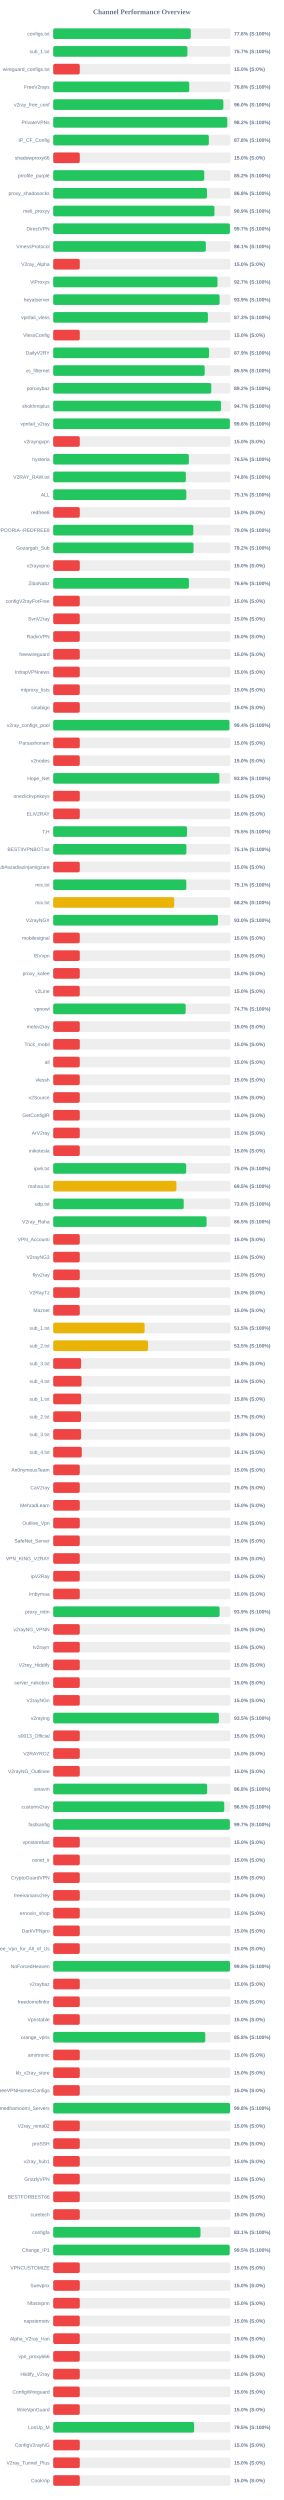
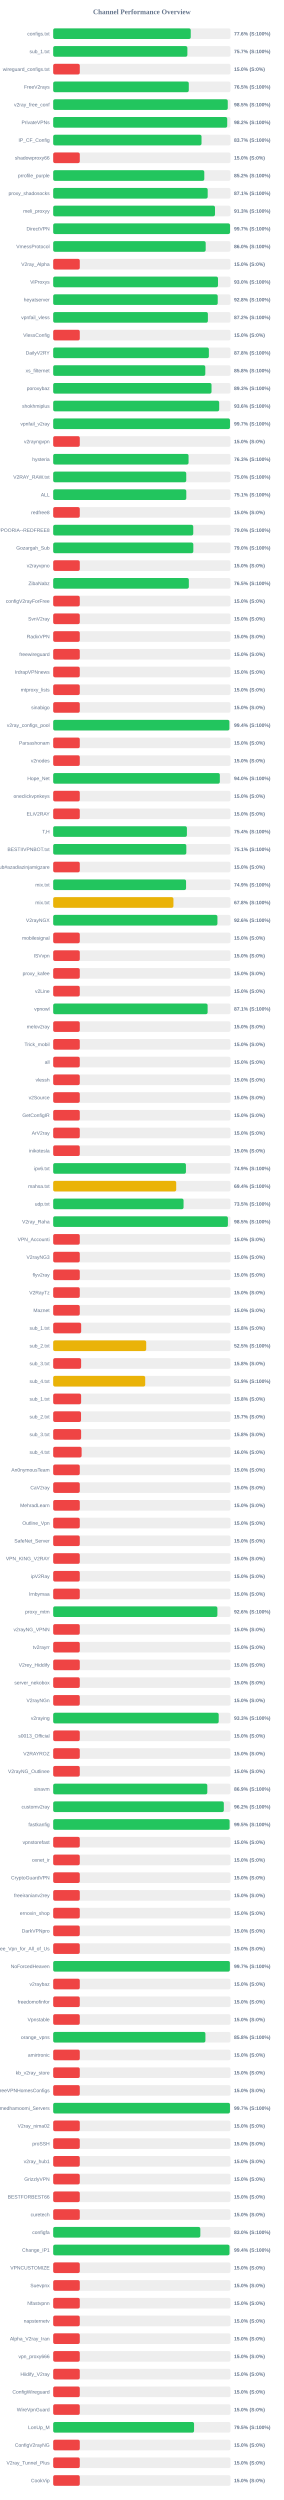
<svg xmlns="http://www.w3.org/2000/svg" width="800" height="7050" version="1.1">
  <style>
        .row { font: 14px Arial; fill: #64748b; }
        .score { font: bold 14px Arial; fill: #64748b; }
    </style>
  <text x="400" y="40" text-anchor="middle" font-size="20px" font-weight="bold" fill="#64748b">Channel Performance Overview</text>
  <rect x="150" y="80" width="500" height="30" fill="#eee" rx="5" />
-   <rect x="150" y="80" width="388.05" height="30" fill="#22c55e" rx="5" />
+   <rect x="150" y="80" width="387.9" height="30" fill="#22c55e" rx="5" />
  <text x="140" y="100" text-anchor="end" class="row">configs.txt</text>
  <text x="660" y="100" text-anchor="start" class="score">77.6% (S:100%)</text>
  <rect x="150" y="130" width="500" height="30" fill="#eee" rx="5" />
-   <rect x="150" y="130" width="378.5" height="30" fill="#22c55e" rx="5" />
+   <rect x="150" y="130" width="378.4" height="30" fill="#22c55e" rx="5" />
  <text x="140" y="150" text-anchor="end" class="row">sub_1.txt</text>
  <text x="660" y="150" text-anchor="start" class="score">75.7% (S:100%)</text>
  <rect x="150" y="180" width="500" height="30" fill="#eee" rx="5" />
  <rect x="150" y="180" width="75.0" height="30" fill="#ef4444" rx="5" />
  <text x="140" y="200" text-anchor="end" class="row">wireguard_configs.txt</text>
  <text x="660" y="200" text-anchor="start" class="score">15.0% (S:0%)</text>
  <rect x="150" y="230" width="500" height="30" fill="#eee" rx="5" />
-   <rect x="150" y="230" width="383.75" height="30" fill="#22c55e" rx="5" />
+   <rect x="150" y="230" width="382.4" height="30" fill="#22c55e" rx="5" />
  <text x="140" y="250" text-anchor="end" class="row">FreeV2rays</text>
-   <text x="660" y="250" text-anchor="start" class="score">76.8% (S:100%)</text>
+   <text x="660" y="250" text-anchor="start" class="score">76.5% (S:100%)</text>
  <rect x="150" y="280" width="500" height="30" fill="#eee" rx="5" />
-   <rect x="150" y="280" width="479.9" height="30" fill="#22c55e" rx="5" />
+   <rect x="150" y="280" width="492.3" height="30" fill="#22c55e" rx="5" />
  <text x="140" y="300" text-anchor="end" class="row">v2ray_free_conf</text>
-   <text x="660" y="300" text-anchor="start" class="score">96.0% (S:100%)</text>
+   <text x="660" y="300" text-anchor="start" class="score">98.5% (S:100%)</text>
  <rect x="150" y="330" width="500" height="30" fill="#eee" rx="5" />
-   <rect x="150" y="330" width="491.0" height="30" fill="#22c55e" rx="5" />
+   <rect x="150" y="330" width="490.75" height="30" fill="#22c55e" rx="5" />
  <text x="140" y="350" text-anchor="end" class="row">PrivateVPNs</text>
  <text x="660" y="350" text-anchor="start" class="score">98.2% (S:100%)</text>
  <rect x="150" y="380" width="500" height="30" fill="#eee" rx="5" />
-   <rect x="150" y="380" width="438.95" height="30" fill="#22c55e" rx="5" />
+   <rect x="150" y="380" width="418.3" height="30" fill="#22c55e" rx="5" />
  <text x="140" y="400" text-anchor="end" class="row">IP_CF_Config</text>
-   <text x="660" y="400" text-anchor="start" class="score">87.8% (S:100%)</text>
+   <text x="660" y="400" text-anchor="start" class="score">83.7% (S:100%)</text>
  <rect x="150" y="430" width="500" height="30" fill="#eee" rx="5" />
  <rect x="150" y="430" width="75.0" height="30" fill="#ef4444" rx="5" />
  <text x="140" y="450" text-anchor="end" class="row">shadowproxy66</text>
  <text x="660" y="450" text-anchor="start" class="score">15.0% (S:0%)</text>
  <rect x="150" y="480" width="500" height="30" fill="#eee" rx="5" />
-   <rect x="150" y="480" width="426.0" height="30" fill="#22c55e" rx="5" />
+   <rect x="150" y="480" width="426.1" height="30" fill="#22c55e" rx="5" />
  <text x="140" y="500" text-anchor="end" class="row">prrofile_purple</text>
  <text x="660" y="500" text-anchor="start" class="score">85.2% (S:100%)</text>
  <rect x="150" y="530" width="500" height="30" fill="#eee" rx="5" />
-   <rect x="150" y="530" width="433.75" height="30" fill="#22c55e" rx="5" />
+   <rect x="150" y="530" width="435.7" height="30" fill="#22c55e" rx="5" />
  <text x="140" y="550" text-anchor="end" class="row">proxy_shadosocks</text>
-   <text x="660" y="550" text-anchor="start" class="score">86.8% (S:100%)</text>
+   <text x="660" y="550" text-anchor="start" class="score">87.1% (S:100%)</text>
  <rect x="150" y="580" width="500" height="30" fill="#eee" rx="5" />
-   <rect x="150" y="580" width="454.7" height="30" fill="#22c55e" rx="5" />
+   <rect x="150" y="580" width="456.3" height="30" fill="#22c55e" rx="5" />
  <text x="140" y="600" text-anchor="end" class="row">meli_proxyy</text>
-   <text x="660" y="600" text-anchor="start" class="score">90.9% (S:100%)</text>
+   <text x="660" y="600" text-anchor="start" class="score">91.3% (S:100%)</text>
  <rect x="150" y="630" width="500" height="30" fill="#eee" rx="5" />
-   <rect x="150" y="630" width="498.35" height="30" fill="#22c55e" rx="5" />
+   <rect x="150" y="630" width="498.7" height="30" fill="#22c55e" rx="5" />
  <text x="140" y="650" text-anchor="end" class="row">DirectVPN</text>
  <text x="660" y="650" text-anchor="start" class="score">99.7% (S:100%)</text>
  <rect x="150" y="680" width="500" height="30" fill="#eee" rx="5" />
-   <rect x="150" y="680" width="430.5" height="30" fill="#22c55e" rx="5" />
+   <rect x="150" y="680" width="430.05" height="30" fill="#22c55e" rx="5" />
  <text x="140" y="700" text-anchor="end" class="row">VmessProtocol</text>
-   <text x="660" y="700" text-anchor="start" class="score">86.1% (S:100%)</text>
+   <text x="660" y="700" text-anchor="start" class="score">86.0% (S:100%)</text>
  <rect x="150" y="730" width="500" height="30" fill="#eee" rx="5" />
  <rect x="150" y="730" width="75.0" height="30" fill="#ef4444" rx="5" />
  <text x="140" y="750" text-anchor="end" class="row">V2ray_Alpha</text>
  <text x="660" y="750" text-anchor="start" class="score">15.0% (S:0%)</text>
  <rect x="150" y="780" width="500" height="30" fill="#eee" rx="5" />
-   <rect x="150" y="780" width="463.4" height="30" fill="#22c55e" rx="5" />
+   <rect x="150" y="780" width="464.75" height="30" fill="#22c55e" rx="5" />
  <text x="140" y="800" text-anchor="end" class="row">ViProxys</text>
-   <text x="660" y="800" text-anchor="start" class="score">92.7% (S:100%)</text>
+   <text x="660" y="800" text-anchor="start" class="score">93.0% (S:100%)</text>
  <rect x="150" y="830" width="500" height="30" fill="#eee" rx="5" />
-   <rect x="150" y="830" width="469.3" height="30" fill="#22c55e" rx="5" />
+   <rect x="150" y="830" width="464.0" height="30" fill="#22c55e" rx="5" />
  <text x="140" y="850" text-anchor="end" class="row">heyatserver</text>
-   <text x="660" y="850" text-anchor="start" class="score">93.9% (S:100%)</text>
+   <text x="660" y="850" text-anchor="start" class="score">92.8% (S:100%)</text>
  <rect x="150" y="880" width="500" height="30" fill="#eee" rx="5" />
-   <rect x="150" y="880" width="436.3" height="30" fill="#22c55e" rx="5" />
+   <rect x="150" y="880" width="436.25" height="30" fill="#22c55e" rx="5" />
  <text x="140" y="900" text-anchor="end" class="row">vpnfail_vless</text>
-   <text x="660" y="900" text-anchor="start" class="score">87.3% (S:100%)</text>
+   <text x="660" y="900" text-anchor="start" class="score">87.2% (S:100%)</text>
  <rect x="150" y="930" width="500" height="30" fill="#eee" rx="5" />
  <rect x="150" y="930" width="75.0" height="30" fill="#ef4444" rx="5" />
  <text x="140" y="950" text-anchor="end" class="row">VlessConfig</text>
  <text x="660" y="950" text-anchor="start" class="score">15.0% (S:0%)</text>
  <rect x="150" y="980" width="500" height="30" fill="#eee" rx="5" />
-   <rect x="150" y="980" width="439.5" height="30" fill="#22c55e" rx="5" />
+   <rect x="150" y="980" width="439.05" height="30" fill="#22c55e" rx="5" />
  <text x="140" y="1000" text-anchor="end" class="row">DailyV2RY</text>
-   <text x="660" y="1000" text-anchor="start" class="score">87.9% (S:100%)</text>
+   <text x="660" y="1000" text-anchor="start" class="score">87.8% (S:100%)</text>
  <rect x="150" y="1030" width="500" height="30" fill="#eee" rx="5" />
-   <rect x="150" y="1030" width="427.3" height="30" fill="#22c55e" rx="5" />
+   <rect x="150" y="1030" width="428.95" height="30" fill="#22c55e" rx="5" />
  <text x="140" y="1050" text-anchor="end" class="row">xs_filternet</text>
-   <text x="660" y="1050" text-anchor="start" class="score">85.5% (S:100%)</text>
+   <text x="660" y="1050" text-anchor="start" class="score">85.8% (S:100%)</text>
  <rect x="150" y="1080" width="500" height="30" fill="#eee" rx="5" />
-   <rect x="150" y="1080" width="445.8" height="30" fill="#22c55e" rx="5" />
+   <rect x="150" y="1080" width="446.5" height="30" fill="#22c55e" rx="5" />
  <text x="140" y="1100" text-anchor="end" class="row">poroxybaz</text>
-   <text x="660" y="1100" text-anchor="start" class="score">89.2% (S:100%)</text>
+   <text x="660" y="1100" text-anchor="start" class="score">89.3% (S:100%)</text>
  <rect x="150" y="1130" width="500" height="30" fill="#eee" rx="5" />
-   <rect x="150" y="1130" width="473.25" height="30" fill="#22c55e" rx="5" />
+   <rect x="150" y="1130" width="468.1" height="30" fill="#22c55e" rx="5" />
  <text x="140" y="1150" text-anchor="end" class="row">shokhmiplus</text>
-   <text x="660" y="1150" text-anchor="start" class="score">94.7% (S:100%)</text>
+   <text x="660" y="1150" text-anchor="start" class="score">93.6% (S:100%)</text>
  <rect x="150" y="1180" width="500" height="30" fill="#eee" rx="5" />
-   <rect x="150" y="1180" width="498.15" height="30" fill="#22c55e" rx="5" />
+   <rect x="150" y="1180" width="498.55" height="30" fill="#22c55e" rx="5" />
  <text x="140" y="1200" text-anchor="end" class="row">vpnfail_v2ray</text>
-   <text x="660" y="1200" text-anchor="start" class="score">99.6% (S:100%)</text>
+   <text x="660" y="1200" text-anchor="start" class="score">99.7% (S:100%)</text>
  <rect x="150" y="1230" width="500" height="30" fill="#eee" rx="5" />
  <rect x="150" y="1230" width="75.0" height="30" fill="#ef4444" rx="5" />
  <text x="140" y="1250" text-anchor="end" class="row">v2rayngvpn</text>
  <text x="660" y="1250" text-anchor="start" class="score">15.0% (S:0%)</text>
  <rect x="150" y="1280" width="500" height="30" fill="#eee" rx="5" />
-   <rect x="150" y="1280" width="382.6" height="30" fill="#22c55e" rx="5" />
+   <rect x="150" y="1280" width="381.75" height="30" fill="#22c55e" rx="5" />
  <text x="140" y="1300" text-anchor="end" class="row">hysteria</text>
-   <text x="660" y="1300" text-anchor="start" class="score">76.5% (S:100%)</text>
+   <text x="660" y="1300" text-anchor="start" class="score">76.3% (S:100%)</text>
  <rect x="150" y="1330" width="500" height="30" fill="#eee" rx="5" />
-   <rect x="150" y="1330" width="374.15" height="30" fill="#22c55e" rx="5" />
+   <rect x="150" y="1330" width="375.2" height="30" fill="#22c55e" rx="5" />
  <text x="140" y="1350" text-anchor="end" class="row">V2RAY_RAW.txt</text>
-   <text x="660" y="1350" text-anchor="start" class="score">74.8% (S:100%)</text>
+   <text x="660" y="1350" text-anchor="start" class="score">75.0% (S:100%)</text>
  <rect x="150" y="1380" width="500" height="30" fill="#eee" rx="5" />
-   <rect x="150" y="1380" width="375.4" height="30" fill="#22c55e" rx="5" />
+   <rect x="150" y="1380" width="375.35" height="30" fill="#22c55e" rx="5" />
  <text x="140" y="1400" text-anchor="end" class="row">ALL</text>
  <text x="660" y="1400" text-anchor="start" class="score">75.1% (S:100%)</text>
  <rect x="150" y="1430" width="500" height="30" fill="#eee" rx="5" />
  <rect x="150" y="1430" width="75.0" height="30" fill="#ef4444" rx="5" />
  <text x="140" y="1450" text-anchor="end" class="row">redfree8</text>
  <text x="660" y="1450" text-anchor="start" class="score">15.0% (S:0%)</text>
  <rect x="150" y="1480" width="500" height="30" fill="#eee" rx="5" />
-   <rect x="150" y="1480" width="395.2" height="30" fill="#22c55e" rx="5" />
+   <rect x="150" y="1480" width="394.95" height="30" fill="#22c55e" rx="5" />
  <text x="140" y="1500" text-anchor="end" class="row">POORIA--REDFREE8.txt#POORIA--REDFREE8</text>
  <text x="660" y="1500" text-anchor="start" class="score">79.0% (S:100%)</text>
  <rect x="150" y="1530" width="500" height="30" fill="#eee" rx="5" />
-   <rect x="150" y="1530" width="395.8" height="30" fill="#22c55e" rx="5" />
+   <rect x="150" y="1530" width="395.15" height="30" fill="#22c55e" rx="5" />
  <text x="140" y="1550" text-anchor="end" class="row">Gozargah_Sub</text>
-   <text x="660" y="1550" text-anchor="start" class="score">79.2% (S:100%)</text>
+   <text x="660" y="1550" text-anchor="start" class="score">79.0% (S:100%)</text>
  <rect x="150" y="1580" width="500" height="30" fill="#eee" rx="5" />
  <rect x="150" y="1580" width="75.0" height="30" fill="#ef4444" rx="5" />
  <text x="140" y="1600" text-anchor="end" class="row">v2rayvpno</text>
  <text x="660" y="1600" text-anchor="start" class="score">15.0% (S:0%)</text>
  <rect x="150" y="1630" width="500" height="30" fill="#eee" rx="5" />
-   <rect x="150" y="1630" width="382.85" height="30" fill="#22c55e" rx="5" />
+   <rect x="150" y="1630" width="382.55" height="30" fill="#22c55e" rx="5" />
  <text x="140" y="1650" text-anchor="end" class="row">ZibaNabz</text>
-   <text x="660" y="1650" text-anchor="start" class="score">76.6% (S:100%)</text>
+   <text x="660" y="1650" text-anchor="start" class="score">76.5% (S:100%)</text>
  <rect x="150" y="1680" width="500" height="30" fill="#eee" rx="5" />
  <rect x="150" y="1680" width="75.0" height="30" fill="#ef4444" rx="5" />
  <text x="140" y="1700" text-anchor="end" class="row">configV2rayForFree</text>
  <text x="660" y="1700" text-anchor="start" class="score">15.0% (S:0%)</text>
  <rect x="150" y="1730" width="500" height="30" fill="#eee" rx="5" />
  <rect x="150" y="1730" width="75.0" height="30" fill="#ef4444" rx="5" />
  <text x="140" y="1750" text-anchor="end" class="row">SvnV2ray</text>
  <text x="660" y="1750" text-anchor="start" class="score">15.0% (S:0%)</text>
  <rect x="150" y="1780" width="500" height="30" fill="#eee" rx="5" />
  <rect x="150" y="1780" width="75.0" height="30" fill="#ef4444" rx="5" />
  <text x="140" y="1800" text-anchor="end" class="row">RadixVPN</text>
  <text x="660" y="1800" text-anchor="start" class="score">15.0% (S:0%)</text>
  <rect x="150" y="1830" width="500" height="30" fill="#eee" rx="5" />
  <rect x="150" y="1830" width="75.0" height="30" fill="#ef4444" rx="5" />
  <text x="140" y="1850" text-anchor="end" class="row">freewireguard</text>
  <text x="660" y="1850" text-anchor="start" class="score">15.0% (S:0%)</text>
  <rect x="150" y="1880" width="500" height="30" fill="#eee" rx="5" />
  <rect x="150" y="1880" width="75.0" height="30" fill="#ef4444" rx="5" />
  <text x="140" y="1900" text-anchor="end" class="row">IrdrapVPNnews</text>
  <text x="660" y="1900" text-anchor="start" class="score">15.0% (S:0%)</text>
  <rect x="150" y="1930" width="500" height="30" fill="#eee" rx="5" />
  <rect x="150" y="1930" width="75.0" height="30" fill="#ef4444" rx="5" />
  <text x="140" y="1950" text-anchor="end" class="row">mtproxy_lists</text>
  <text x="660" y="1950" text-anchor="start" class="score">15.0% (S:0%)</text>
  <rect x="150" y="1980" width="500" height="30" fill="#eee" rx="5" />
  <rect x="150" y="1980" width="75.0" height="30" fill="#ef4444" rx="5" />
  <text x="140" y="2000" text-anchor="end" class="row">sinabigo</text>
  <text x="660" y="2000" text-anchor="start" class="score">15.0% (S:0%)</text>
  <rect x="150" y="2030" width="500" height="30" fill="#eee" rx="5" />
-   <rect x="150" y="2030" width="497.0" height="30" fill="#22c55e" rx="5" />
+   <rect x="150" y="2030" width="496.85" height="30" fill="#22c55e" rx="5" />
  <text x="140" y="2050" text-anchor="end" class="row">v2ray_configs_pool</text>
  <text x="660" y="2050" text-anchor="start" class="score">99.4% (S:100%)</text>
  <rect x="150" y="2080" width="500" height="30" fill="#eee" rx="5" />
  <rect x="150" y="2080" width="75.0" height="30" fill="#ef4444" rx="5" />
  <text x="140" y="2100" text-anchor="end" class="row">Parsashonam</text>
  <text x="660" y="2100" text-anchor="start" class="score">15.0% (S:0%)</text>
  <rect x="150" y="2130" width="500" height="30" fill="#eee" rx="5" />
  <rect x="150" y="2130" width="75.0" height="30" fill="#ef4444" rx="5" />
  <text x="140" y="2150" text-anchor="end" class="row">v2nodes</text>
  <text x="660" y="2150" text-anchor="start" class="score">15.0% (S:0%)</text>
  <rect x="150" y="2180" width="500" height="30" fill="#eee" rx="5" />
-   <rect x="150" y="2180" width="468.75" height="30" fill="#22c55e" rx="5" />
+   <rect x="150" y="2180" width="469.95" height="30" fill="#22c55e" rx="5" />
  <text x="140" y="2200" text-anchor="end" class="row">Hope_Net</text>
-   <text x="660" y="2200" text-anchor="start" class="score">93.8% (S:100%)</text>
+   <text x="660" y="2200" text-anchor="start" class="score">94.0% (S:100%)</text>
  <rect x="150" y="2230" width="500" height="30" fill="#eee" rx="5" />
  <rect x="150" y="2230" width="75.0" height="30" fill="#ef4444" rx="5" />
  <text x="140" y="2250" text-anchor="end" class="row">oneclickvpnkeys</text>
  <text x="660" y="2250" text-anchor="start" class="score">15.0% (S:0%)</text>
  <rect x="150" y="2280" width="500" height="30" fill="#eee" rx="5" />
  <rect x="150" y="2280" width="75.0" height="30" fill="#ef4444" rx="5" />
  <text x="140" y="2300" text-anchor="end" class="row">ELiV2RAY</text>
  <text x="660" y="2300" text-anchor="start" class="score">15.0% (S:0%)</text>
  <rect x="150" y="2330" width="500" height="30" fill="#eee" rx="5" />
-   <rect x="150" y="2330" width="377.45" height="30" fill="#22c55e" rx="5" />
+   <rect x="150" y="2330" width="377.1" height="30" fill="#22c55e" rx="5" />
  <text x="140" y="2350" text-anchor="end" class="row">T,H</text>
-   <text x="660" y="2350" text-anchor="start" class="score">75.5% (S:100%)</text>
+   <text x="660" y="2350" text-anchor="start" class="score">75.4% (S:100%)</text>
  <rect x="150" y="2380" width="500" height="30" fill="#eee" rx="5" />
-   <rect x="150" y="2380" width="375.65" height="30" fill="#22c55e" rx="5" />
+   <rect x="150" y="2380" width="375.45" height="30" fill="#22c55e" rx="5" />
  <text x="140" y="2400" text-anchor="end" class="row">BESTIIVPNBOT.txt</text>
  <text x="660" y="2400" text-anchor="start" class="score">75.1% (S:100%)</text>
  <rect x="150" y="2430" width="500" height="30" fill="#eee" rx="5" />
  <rect x="150" y="2430" width="75.0" height="30" fill="#ef4444" rx="5" />
  <text x="140" y="2450" text-anchor="end" class="row">Sub#azadiazinjamigzare</text>
  <text x="660" y="2450" text-anchor="start" class="score">15.0% (S:0%)</text>
  <rect x="150" y="2480" width="500" height="30" fill="#eee" rx="5" />
-   <rect x="150" y="2480" width="375.4" height="30" fill="#22c55e" rx="5" />
+   <rect x="150" y="2480" width="374.7" height="30" fill="#22c55e" rx="5" />
  <text x="140" y="2500" text-anchor="end" class="row">mix.txt</text>
-   <text x="660" y="2500" text-anchor="start" class="score">75.1% (S:100%)</text>
+   <text x="660" y="2500" text-anchor="start" class="score">74.9% (S:100%)</text>
  <rect x="150" y="2530" width="500" height="30" fill="#eee" rx="5" />
-   <rect x="150" y="2530" width="341.25" height="30" fill="#eab308" rx="5" />
+   <rect x="150" y="2530" width="339.1" height="30" fill="#eab308" rx="5" />
  <text x="140" y="2550" text-anchor="end" class="row">mix.txt</text>
-   <text x="660" y="2550" text-anchor="start" class="score">68.2% (S:100%)</text>
+   <text x="660" y="2550" text-anchor="start" class="score">67.8% (S:100%)</text>
  <rect x="150" y="2580" width="500" height="30" fill="#eee" rx="5" />
-   <rect x="150" y="2580" width="464.75" height="30" fill="#22c55e" rx="5" />
+   <rect x="150" y="2580" width="463.15" height="30" fill="#22c55e" rx="5" />
  <text x="140" y="2600" text-anchor="end" class="row">V2rayNGX</text>
-   <text x="660" y="2600" text-anchor="start" class="score">93.0% (S:100%)</text>
+   <text x="660" y="2600" text-anchor="start" class="score">92.6% (S:100%)</text>
  <rect x="150" y="2630" width="500" height="30" fill="#eee" rx="5" />
  <rect x="150" y="2630" width="75.0" height="30" fill="#ef4444" rx="5" />
  <text x="140" y="2650" text-anchor="end" class="row">mobilesignal</text>
  <text x="660" y="2650" text-anchor="start" class="score">15.0% (S:0%)</text>
  <rect x="150" y="2680" width="500" height="30" fill="#eee" rx="5" />
  <rect x="150" y="2680" width="75.0" height="30" fill="#ef4444" rx="5" />
  <text x="140" y="2700" text-anchor="end" class="row">ISVvpn</text>
  <text x="660" y="2700" text-anchor="start" class="score">15.0% (S:0%)</text>
  <rect x="150" y="2730" width="500" height="30" fill="#eee" rx="5" />
  <rect x="150" y="2730" width="75.0" height="30" fill="#ef4444" rx="5" />
  <text x="140" y="2750" text-anchor="end" class="row">proxy_kafee</text>
  <text x="660" y="2750" text-anchor="start" class="score">15.0% (S:0%)</text>
  <rect x="150" y="2780" width="500" height="30" fill="#eee" rx="5" />
  <rect x="150" y="2780" width="75.0" height="30" fill="#ef4444" rx="5" />
  <text x="140" y="2800" text-anchor="end" class="row">v2Line</text>
  <text x="660" y="2800" text-anchor="start" class="score">15.0% (S:0%)</text>
  <rect x="150" y="2830" width="500" height="30" fill="#eee" rx="5" />
-   <rect x="150" y="2830" width="373.6" height="30" fill="#22c55e" rx="5" />
+   <rect x="150" y="2830" width="435.5" height="30" fill="#22c55e" rx="5" />
  <text x="140" y="2850" text-anchor="end" class="row">vpnowl</text>
-   <text x="660" y="2850" text-anchor="start" class="score">74.7% (S:100%)</text>
+   <text x="660" y="2850" text-anchor="start" class="score">87.1% (S:100%)</text>
  <rect x="150" y="2880" width="500" height="30" fill="#eee" rx="5" />
  <rect x="150" y="2880" width="75.0" height="30" fill="#ef4444" rx="5" />
  <text x="140" y="2900" text-anchor="end" class="row">melov2ray</text>
  <text x="660" y="2900" text-anchor="start" class="score">15.0% (S:0%)</text>
  <rect x="150" y="2930" width="500" height="30" fill="#eee" rx="5" />
  <rect x="150" y="2930" width="75.0" height="30" fill="#ef4444" rx="5" />
  <text x="140" y="2950" text-anchor="end" class="row">Trick_mobil</text>
  <text x="660" y="2950" text-anchor="start" class="score">15.0% (S:0%)</text>
  <rect x="150" y="2980" width="500" height="30" fill="#eee" rx="5" />
  <rect x="150" y="2980" width="75.0" height="30" fill="#ef4444" rx="5" />
  <text x="140" y="3000" text-anchor="end" class="row">all</text>
  <text x="660" y="3000" text-anchor="start" class="score">15.0% (S:0%)</text>
  <rect x="150" y="3030" width="500" height="30" fill="#eee" rx="5" />
  <rect x="150" y="3030" width="75.0" height="30" fill="#ef4444" rx="5" />
  <text x="140" y="3050" text-anchor="end" class="row">vlessh</text>
  <text x="660" y="3050" text-anchor="start" class="score">15.0% (S:0%)</text>
  <rect x="150" y="3080" width="500" height="30" fill="#eee" rx="5" />
  <rect x="150" y="3080" width="75.0" height="30" fill="#ef4444" rx="5" />
  <text x="140" y="3100" text-anchor="end" class="row">v2Source</text>
  <text x="660" y="3100" text-anchor="start" class="score">15.0% (S:0%)</text>
  <rect x="150" y="3130" width="500" height="30" fill="#eee" rx="5" />
  <rect x="150" y="3130" width="75.0" height="30" fill="#ef4444" rx="5" />
  <text x="140" y="3150" text-anchor="end" class="row">GetConfigIR</text>
  <text x="660" y="3150" text-anchor="start" class="score">15.0% (S:0%)</text>
  <rect x="150" y="3180" width="500" height="30" fill="#eee" rx="5" />
  <rect x="150" y="3180" width="75.0" height="30" fill="#ef4444" rx="5" />
  <text x="140" y="3200" text-anchor="end" class="row">ArV2ray</text>
  <text x="660" y="3200" text-anchor="start" class="score">15.0% (S:0%)</text>
  <rect x="150" y="3230" width="500" height="30" fill="#eee" rx="5" />
  <rect x="150" y="3230" width="75.0" height="30" fill="#ef4444" rx="5" />
  <text x="140" y="3250" text-anchor="end" class="row">inikotesla</text>
  <text x="660" y="3250" text-anchor="start" class="score">15.0% (S:0%)</text>
  <rect x="150" y="3280" width="500" height="30" fill="#eee" rx="5" />
-   <rect x="150" y="3280" width="375.05" height="30" fill="#22c55e" rx="5" />
+   <rect x="150" y="3280" width="374.35" height="30" fill="#22c55e" rx="5" />
  <text x="140" y="3300" text-anchor="end" class="row">ipv6.txt</text>
-   <text x="660" y="3300" text-anchor="start" class="score">75.0% (S:100%)</text>
+   <text x="660" y="3300" text-anchor="start" class="score">74.9% (S:100%)</text>
  <rect x="150" y="3330" width="500" height="30" fill="#eee" rx="5" />
-   <rect x="150" y="3330" width="347.45" height="30" fill="#eab308" rx="5" />
+   <rect x="150" y="3330" width="346.9" height="30" fill="#eab308" rx="5" />
  <text x="140" y="3350" text-anchor="end" class="row">mahsa.txt</text>
-   <text x="660" y="3350" text-anchor="start" class="score">69.5% (S:100%)</text>
+   <text x="660" y="3350" text-anchor="start" class="score">69.4% (S:100%)</text>
  <rect x="150" y="3380" width="500" height="30" fill="#eee" rx="5" />
-   <rect x="150" y="3380" width="368.05" height="30" fill="#22c55e" rx="5" />
+   <rect x="150" y="3380" width="367.65" height="30" fill="#22c55e" rx="5" />
  <text x="140" y="3400" text-anchor="end" class="row">udp.txt</text>
-   <text x="660" y="3400" text-anchor="start" class="score">73.6% (S:100%)</text>
+   <text x="660" y="3400" text-anchor="start" class="score">73.5% (S:100%)</text>
  <rect x="150" y="3430" width="500" height="30" fill="#eee" rx="5" />
-   <rect x="150" y="3430" width="432.55" height="30" fill="#22c55e" rx="5" />
+   <rect x="150" y="3430" width="492.7" height="30" fill="#22c55e" rx="5" />
  <text x="140" y="3450" text-anchor="end" class="row">V2ray_Raha</text>
-   <text x="660" y="3450" text-anchor="start" class="score">86.5% (S:100%)</text>
+   <text x="660" y="3450" text-anchor="start" class="score">98.5% (S:100%)</text>
  <rect x="150" y="3480" width="500" height="30" fill="#eee" rx="5" />
  <rect x="150" y="3480" width="75.0" height="30" fill="#ef4444" rx="5" />
  <text x="140" y="3500" text-anchor="end" class="row">VPN_Accounti</text>
  <text x="660" y="3500" text-anchor="start" class="score">15.0% (S:0%)</text>
  <rect x="150" y="3530" width="500" height="30" fill="#eee" rx="5" />
  <rect x="150" y="3530" width="75.0" height="30" fill="#ef4444" rx="5" />
  <text x="140" y="3550" text-anchor="end" class="row">V2rayNG3</text>
  <text x="660" y="3550" text-anchor="start" class="score">15.0% (S:0%)</text>
  <rect x="150" y="3580" width="500" height="30" fill="#eee" rx="5" />
  <rect x="150" y="3580" width="75.0" height="30" fill="#ef4444" rx="5" />
  <text x="140" y="3600" text-anchor="end" class="row">flyv2ray</text>
  <text x="660" y="3600" text-anchor="start" class="score">15.0% (S:0%)</text>
  <rect x="150" y="3630" width="500" height="30" fill="#eee" rx="5" />
  <rect x="150" y="3630" width="75.0" height="30" fill="#ef4444" rx="5" />
  <text x="140" y="3650" text-anchor="end" class="row">V2RayTz</text>
  <text x="660" y="3650" text-anchor="start" class="score">15.0% (S:0%)</text>
  <rect x="150" y="3680" width="500" height="30" fill="#eee" rx="5" />
  <rect x="150" y="3680" width="75.0" height="30" fill="#ef4444" rx="5" />
  <text x="140" y="3700" text-anchor="end" class="row">Maznet</text>
  <text x="660" y="3700" text-anchor="start" class="score">15.0% (S:0%)</text>
  <rect x="150" y="3730" width="500" height="30" fill="#eee" rx="5" />
-   <rect x="150" y="3730" width="257.75" height="30" fill="#eab308" rx="5" />
+   <rect x="150" y="3730" width="78.9" height="30" fill="#ef4444" rx="5" />
  <text x="140" y="3750" text-anchor="end" class="row">sub_1.txt</text>
-   <text x="660" y="3750" text-anchor="start" class="score">51.5% (S:100%)</text>
+   <text x="660" y="3750" text-anchor="start" class="score">15.8% (S:0%)</text>
  <rect x="150" y="3780" width="500" height="30" fill="#eee" rx="5" />
-   <rect x="150" y="3780" width="267.55" height="30" fill="#eab308" rx="5" />
+   <rect x="150" y="3780" width="262.3" height="30" fill="#eab308" rx="5" />
  <text x="140" y="3800" text-anchor="end" class="row">sub_2.txt</text>
-   <text x="660" y="3800" text-anchor="start" class="score">53.5% (S:100%)</text>
+   <text x="660" y="3800" text-anchor="start" class="score">52.5% (S:100%)</text>
  <rect x="150" y="3830" width="500" height="30" fill="#eee" rx="5" />
  <rect x="150" y="3830" width="78.75" height="30" fill="#ef4444" rx="5" />
  <text x="140" y="3850" text-anchor="end" class="row">sub_3.txt</text>
  <text x="660" y="3850" text-anchor="start" class="score">15.8% (S:0%)</text>
  <rect x="150" y="3880" width="500" height="30" fill="#eee" rx="5" />
-   <rect x="150" y="3880" width="80.0" height="30" fill="#ef4444" rx="5" />
+   <rect x="150" y="3880" width="259.5" height="30" fill="#eab308" rx="5" />
  <text x="140" y="3900" text-anchor="end" class="row">sub_4.txt</text>
-   <text x="660" y="3900" text-anchor="start" class="score">16.0% (S:0%)</text>
+   <text x="660" y="3900" text-anchor="start" class="score">51.9% (S:100%)</text>
  <rect x="150" y="3930" width="500" height="30" fill="#eee" rx="5" />
-   <rect x="150" y="3930" width="78.9" height="30" fill="#ef4444" rx="5" />
+   <rect x="150" y="3930" width="78.75" height="30" fill="#ef4444" rx="5" />
  <text x="140" y="3950" text-anchor="end" class="row">sub_1.txt</text>
  <text x="660" y="3950" text-anchor="start" class="score">15.8% (S:0%)</text>
  <rect x="150" y="3980" width="500" height="30" fill="#eee" rx="5" />
  <rect x="150" y="3980" width="78.5" height="30" fill="#ef4444" rx="5" />
  <text x="140" y="4000" text-anchor="end" class="row">sub_2.txt</text>
  <text x="660" y="4000" text-anchor="start" class="score">15.7% (S:0%)</text>
  <rect x="150" y="4030" width="500" height="30" fill="#eee" rx="5" />
  <rect x="150" y="4030" width="78.75" height="30" fill="#ef4444" rx="5" />
  <text x="140" y="4050" text-anchor="end" class="row">sub_3.txt</text>
  <text x="660" y="4050" text-anchor="start" class="score">15.8% (S:0%)</text>
  <rect x="150" y="4080" width="500" height="30" fill="#eee" rx="5" />
-   <rect x="150" y="4080" width="80.65" height="30" fill="#ef4444" rx="5" />
+   <rect x="150" y="4080" width="80.2" height="30" fill="#ef4444" rx="5" />
  <text x="140" y="4100" text-anchor="end" class="row">sub_4.txt</text>
-   <text x="660" y="4100" text-anchor="start" class="score">16.1% (S:0%)</text>
+   <text x="660" y="4100" text-anchor="start" class="score">16.0% (S:0%)</text>
  <rect x="150" y="4130" width="500" height="30" fill="#eee" rx="5" />
  <rect x="150" y="4130" width="75.0" height="30" fill="#ef4444" rx="5" />
  <text x="140" y="4150" text-anchor="end" class="row">An0nymousTeam</text>
  <text x="660" y="4150" text-anchor="start" class="score">15.0% (S:0%)</text>
  <rect x="150" y="4180" width="500" height="30" fill="#eee" rx="5" />
  <rect x="150" y="4180" width="75.0" height="30" fill="#ef4444" rx="5" />
  <text x="140" y="4200" text-anchor="end" class="row">CaV2ray</text>
  <text x="660" y="4200" text-anchor="start" class="score">15.0% (S:0%)</text>
  <rect x="150" y="4230" width="500" height="30" fill="#eee" rx="5" />
  <rect x="150" y="4230" width="75.0" height="30" fill="#ef4444" rx="5" />
  <text x="140" y="4250" text-anchor="end" class="row">MehradLearn</text>
  <text x="660" y="4250" text-anchor="start" class="score">15.0% (S:0%)</text>
  <rect x="150" y="4280" width="500" height="30" fill="#eee" rx="5" />
  <rect x="150" y="4280" width="75.0" height="30" fill="#ef4444" rx="5" />
  <text x="140" y="4300" text-anchor="end" class="row">Outline_Vpn</text>
  <text x="660" y="4300" text-anchor="start" class="score">15.0% (S:0%)</text>
  <rect x="150" y="4330" width="500" height="30" fill="#eee" rx="5" />
  <rect x="150" y="4330" width="75.0" height="30" fill="#ef4444" rx="5" />
  <text x="140" y="4350" text-anchor="end" class="row">SafeNet_Server</text>
  <text x="660" y="4350" text-anchor="start" class="score">15.0% (S:0%)</text>
  <rect x="150" y="4380" width="500" height="30" fill="#eee" rx="5" />
  <rect x="150" y="4380" width="75.0" height="30" fill="#ef4444" rx="5" />
  <text x="140" y="4400" text-anchor="end" class="row">VPN_KING_V2RAY</text>
  <text x="660" y="4400" text-anchor="start" class="score">15.0% (S:0%)</text>
  <rect x="150" y="4430" width="500" height="30" fill="#eee" rx="5" />
  <rect x="150" y="4430" width="75.0" height="30" fill="#ef4444" rx="5" />
  <text x="140" y="4450" text-anchor="end" class="row">ipV2Ray</text>
  <text x="660" y="4450" text-anchor="start" class="score">15.0% (S:0%)</text>
  <rect x="150" y="4480" width="500" height="30" fill="#eee" rx="5" />
  <rect x="150" y="4480" width="75.0" height="30" fill="#ef4444" rx="5" />
  <text x="140" y="4500" text-anchor="end" class="row">lrnbymaa</text>
  <text x="660" y="4500" text-anchor="start" class="score">15.0% (S:0%)</text>
  <rect x="150" y="4530" width="500" height="30" fill="#eee" rx="5" />
-   <rect x="150" y="4530" width="469.35" height="30" fill="#22c55e" rx="5" />
+   <rect x="150" y="4530" width="463.05" height="30" fill="#22c55e" rx="5" />
  <text x="140" y="4550" text-anchor="end" class="row">proxy_mtm</text>
-   <text x="660" y="4550" text-anchor="start" class="score">93.9% (S:100%)</text>
+   <text x="660" y="4550" text-anchor="start" class="score">92.6% (S:100%)</text>
  <rect x="150" y="4580" width="500" height="30" fill="#eee" rx="5" />
  <rect x="150" y="4580" width="75.0" height="30" fill="#ef4444" rx="5" />
  <text x="140" y="4600" text-anchor="end" class="row">v2rayNG_VPNN</text>
  <text x="660" y="4600" text-anchor="start" class="score">15.0% (S:0%)</text>
  <rect x="150" y="4630" width="500" height="30" fill="#eee" rx="5" />
  <rect x="150" y="4630" width="75.0" height="30" fill="#ef4444" rx="5" />
  <text x="140" y="4650" text-anchor="end" class="row">tv2rayrr</text>
  <text x="660" y="4650" text-anchor="start" class="score">15.0% (S:0%)</text>
  <rect x="150" y="4680" width="500" height="30" fill="#eee" rx="5" />
  <rect x="150" y="4680" width="75.0" height="30" fill="#ef4444" rx="5" />
  <text x="140" y="4700" text-anchor="end" class="row">V2rey_Hiddify</text>
  <text x="660" y="4700" text-anchor="start" class="score">15.0% (S:0%)</text>
  <rect x="150" y="4730" width="500" height="30" fill="#eee" rx="5" />
  <rect x="150" y="4730" width="75.0" height="30" fill="#ef4444" rx="5" />
  <text x="140" y="4750" text-anchor="end" class="row">server_nekobox</text>
  <text x="660" y="4750" text-anchor="start" class="score">15.0% (S:0%)</text>
  <rect x="150" y="4780" width="500" height="30" fill="#eee" rx="5" />
  <rect x="150" y="4780" width="75.0" height="30" fill="#ef4444" rx="5" />
  <text x="140" y="4800" text-anchor="end" class="row">V2rayNGn</text>
  <text x="660" y="4800" text-anchor="start" class="score">15.0% (S:0%)</text>
  <rect x="150" y="4830" width="500" height="30" fill="#eee" rx="5" />
-   <rect x="150" y="4830" width="467.3" height="30" fill="#22c55e" rx="5" />
+   <rect x="150" y="4830" width="466.75" height="30" fill="#22c55e" rx="5" />
  <text x="140" y="4850" text-anchor="end" class="row">v2raying</text>
-   <text x="660" y="4850" text-anchor="start" class="score">93.5% (S:100%)</text>
+   <text x="660" y="4850" text-anchor="start" class="score">93.3% (S:100%)</text>
  <rect x="150" y="4880" width="500" height="30" fill="#eee" rx="5" />
  <rect x="150" y="4880" width="75.0" height="30" fill="#ef4444" rx="5" />
  <text x="140" y="4900" text-anchor="end" class="row">s0013_Official</text>
  <text x="660" y="4900" text-anchor="start" class="score">15.0% (S:0%)</text>
  <rect x="150" y="4930" width="500" height="30" fill="#eee" rx="5" />
  <rect x="150" y="4930" width="75.0" height="30" fill="#ef4444" rx="5" />
  <text x="140" y="4950" text-anchor="end" class="row">V2RAYROZ</text>
  <text x="660" y="4950" text-anchor="start" class="score">15.0% (S:0%)</text>
  <rect x="150" y="4980" width="500" height="30" fill="#eee" rx="5" />
  <rect x="150" y="4980" width="75.0" height="30" fill="#ef4444" rx="5" />
  <text x="140" y="5000" text-anchor="end" class="row">V2rayNG_Outlinee</text>
  <text x="660" y="5000" text-anchor="start" class="score">15.0% (S:0%)</text>
  <rect x="150" y="5030" width="500" height="30" fill="#eee" rx="5" />
-   <rect x="150" y="5030" width="434.1" height="30" fill="#22c55e" rx="5" />
+   <rect x="150" y="5030" width="434.6" height="30" fill="#22c55e" rx="5" />
  <text x="140" y="5050" text-anchor="end" class="row">sinavm</text>
-   <text x="660" y="5050" text-anchor="start" class="score">86.8% (S:100%)</text>
+   <text x="660" y="5050" text-anchor="start" class="score">86.9% (S:100%)</text>
  <rect x="150" y="5080" width="500" height="30" fill="#eee" rx="5" />
-   <rect x="150" y="5080" width="482.35" height="30" fill="#22c55e" rx="5" />
+   <rect x="150" y="5080" width="481.2" height="30" fill="#22c55e" rx="5" />
  <text x="140" y="5100" text-anchor="end" class="row">customv2ray</text>
-   <text x="660" y="5100" text-anchor="start" class="score">96.5% (S:100%)</text>
+   <text x="660" y="5100" text-anchor="start" class="score">96.2% (S:100%)</text>
  <rect x="150" y="5130" width="500" height="30" fill="#eee" rx="5" />
-   <rect x="150" y="5130" width="498.25" height="30" fill="#22c55e" rx="5" />
+   <rect x="150" y="5130" width="497.45" height="30" fill="#22c55e" rx="5" />
  <text x="140" y="5150" text-anchor="end" class="row">fastkanfig</text>
-   <text x="660" y="5150" text-anchor="start" class="score">99.7% (S:100%)</text>
+   <text x="660" y="5150" text-anchor="start" class="score">99.5% (S:100%)</text>
  <rect x="150" y="5180" width="500" height="30" fill="#eee" rx="5" />
  <rect x="150" y="5180" width="75.0" height="30" fill="#ef4444" rx="5" />
  <text x="140" y="5200" text-anchor="end" class="row">vpnstorefast</text>
  <text x="660" y="5200" text-anchor="start" class="score">15.0% (S:0%)</text>
  <rect x="150" y="5230" width="500" height="30" fill="#eee" rx="5" />
  <rect x="150" y="5230" width="75.0" height="30" fill="#ef4444" rx="5" />
  <text x="140" y="5250" text-anchor="end" class="row">oxnet_ir</text>
  <text x="660" y="5250" text-anchor="start" class="score">15.0% (S:0%)</text>
  <rect x="150" y="5280" width="500" height="30" fill="#eee" rx="5" />
  <rect x="150" y="5280" width="75.0" height="30" fill="#ef4444" rx="5" />
  <text x="140" y="5300" text-anchor="end" class="row">CryptoGuardVPN</text>
  <text x="660" y="5300" text-anchor="start" class="score">15.0% (S:0%)</text>
  <rect x="150" y="5330" width="500" height="30" fill="#eee" rx="5" />
  <rect x="150" y="5330" width="75.0" height="30" fill="#ef4444" rx="5" />
  <text x="140" y="5350" text-anchor="end" class="row">freeiranianv2rey</text>
  <text x="660" y="5350" text-anchor="start" class="score">15.0% (S:0%)</text>
  <rect x="150" y="5380" width="500" height="30" fill="#eee" rx="5" />
  <rect x="150" y="5380" width="75.0" height="30" fill="#ef4444" rx="5" />
  <text x="140" y="5400" text-anchor="end" class="row">ernoxin_shop</text>
  <text x="660" y="5400" text-anchor="start" class="score">15.0% (S:0%)</text>
  <rect x="150" y="5430" width="500" height="30" fill="#eee" rx="5" />
  <rect x="150" y="5430" width="75.0" height="30" fill="#ef4444" rx="5" />
  <text x="140" y="5450" text-anchor="end" class="row">DarkVPNpro</text>
  <text x="660" y="5450" text-anchor="start" class="score">15.0% (S:0%)</text>
  <rect x="150" y="5480" width="500" height="30" fill="#eee" rx="5" />
  <rect x="150" y="5480" width="75.0" height="30" fill="#ef4444" rx="5" />
  <text x="140" y="5500" text-anchor="end" class="row">Free_Vpn_for_All_of_Us</text>
  <text x="660" y="5500" text-anchor="start" class="score">15.0% (S:0%)</text>
  <rect x="150" y="5530" width="500" height="30" fill="#eee" rx="5" />
-   <rect x="150" y="5530" width="498.75" height="30" fill="#22c55e" rx="5" />
+   <rect x="150" y="5530" width="498.25" height="30" fill="#22c55e" rx="5" />
  <text x="140" y="5550" text-anchor="end" class="row">NoForcedHeaven</text>
-   <text x="660" y="5550" text-anchor="start" class="score">99.8% (S:100%)</text>
+   <text x="660" y="5550" text-anchor="start" class="score">99.7% (S:100%)</text>
  <rect x="150" y="5580" width="500" height="30" fill="#eee" rx="5" />
  <rect x="150" y="5580" width="75.0" height="30" fill="#ef4444" rx="5" />
  <text x="140" y="5600" text-anchor="end" class="row">v2raybaz</text>
  <text x="660" y="5600" text-anchor="start" class="score">15.0% (S:0%)</text>
  <rect x="150" y="5630" width="500" height="30" fill="#eee" rx="5" />
  <rect x="150" y="5630" width="75.0" height="30" fill="#ef4444" rx="5" />
  <text x="140" y="5650" text-anchor="end" class="row">freedomofinfor</text>
  <text x="660" y="5650" text-anchor="start" class="score">15.0% (S:0%)</text>
  <rect x="150" y="5680" width="500" height="30" fill="#eee" rx="5" />
  <rect x="150" y="5680" width="75.0" height="30" fill="#ef4444" rx="5" />
  <text x="140" y="5700" text-anchor="end" class="row">Vpnstable</text>
  <text x="660" y="5700" text-anchor="start" class="score">15.0% (S:0%)</text>
  <rect x="150" y="5730" width="500" height="30" fill="#eee" rx="5" />
-   <rect x="150" y="5730" width="428.9" height="30" fill="#22c55e" rx="5" />
+   <rect x="150" y="5730" width="429.25" height="30" fill="#22c55e" rx="5" />
  <text x="140" y="5750" text-anchor="end" class="row">orange_vpns</text>
  <text x="660" y="5750" text-anchor="start" class="score">85.8% (S:100%)</text>
  <rect x="150" y="5780" width="500" height="30" fill="#eee" rx="5" />
  <rect x="150" y="5780" width="75.0" height="30" fill="#ef4444" rx="5" />
  <text x="140" y="5800" text-anchor="end" class="row">amirtronic</text>
  <text x="660" y="5800" text-anchor="start" class="score">15.0% (S:0%)</text>
  <rect x="150" y="5830" width="500" height="30" fill="#eee" rx="5" />
  <rect x="150" y="5830" width="75.0" height="30" fill="#ef4444" rx="5" />
  <text x="140" y="5850" text-anchor="end" class="row">kb_v2ray_store</text>
  <text x="660" y="5850" text-anchor="start" class="score">15.0% (S:0%)</text>
  <rect x="150" y="5880" width="500" height="30" fill="#eee" rx="5" />
  <rect x="150" y="5880" width="75.0" height="30" fill="#ef4444" rx="5" />
  <text x="140" y="5900" text-anchor="end" class="row">FreeVPNHomesConfigs</text>
  <text x="660" y="5900" text-anchor="start" class="score">15.0% (S:0%)</text>
  <rect x="150" y="5930" width="500" height="30" fill="#eee" rx="5" />
-   <rect x="150" y="5930" width="498.9" height="30" fill="#22c55e" rx="5" />
+   <rect x="150" y="5930" width="498.5" height="30" fill="#22c55e" rx="5" />
  <text x="140" y="5950" text-anchor="end" class="row">Ahmedhamoomi_Servers</text>
-   <text x="660" y="5950" text-anchor="start" class="score">99.8% (S:100%)</text>
+   <text x="660" y="5950" text-anchor="start" class="score">99.7% (S:100%)</text>
  <rect x="150" y="5980" width="500" height="30" fill="#eee" rx="5" />
  <rect x="150" y="5980" width="75.0" height="30" fill="#ef4444" rx="5" />
  <text x="140" y="6000" text-anchor="end" class="row">V2ray_nima02</text>
  <text x="660" y="6000" text-anchor="start" class="score">15.0% (S:0%)</text>
  <rect x="150" y="6030" width="500" height="30" fill="#eee" rx="5" />
  <rect x="150" y="6030" width="75.0" height="30" fill="#ef4444" rx="5" />
  <text x="140" y="6050" text-anchor="end" class="row">proSSH</text>
  <text x="660" y="6050" text-anchor="start" class="score">15.0% (S:0%)</text>
  <rect x="150" y="6080" width="500" height="30" fill="#eee" rx="5" />
  <rect x="150" y="6080" width="75.0" height="30" fill="#ef4444" rx="5" />
  <text x="140" y="6100" text-anchor="end" class="row">v2ray_hub1</text>
  <text x="660" y="6100" text-anchor="start" class="score">15.0% (S:0%)</text>
  <rect x="150" y="6130" width="500" height="30" fill="#eee" rx="5" />
  <rect x="150" y="6130" width="75.0" height="30" fill="#ef4444" rx="5" />
  <text x="140" y="6150" text-anchor="end" class="row">GrizzlyVPN</text>
  <text x="660" y="6150" text-anchor="start" class="score">15.0% (S:0%)</text>
  <rect x="150" y="6180" width="500" height="30" fill="#eee" rx="5" />
  <rect x="150" y="6180" width="75.0" height="30" fill="#ef4444" rx="5" />
  <text x="140" y="6200" text-anchor="end" class="row">BESTFORBEST66</text>
  <text x="660" y="6200" text-anchor="start" class="score">15.0% (S:0%)</text>
  <rect x="150" y="6230" width="500" height="30" fill="#eee" rx="5" />
  <rect x="150" y="6230" width="75.0" height="30" fill="#ef4444" rx="5" />
  <text x="140" y="6250" text-anchor="end" class="row">curetech</text>
  <text x="660" y="6250" text-anchor="start" class="score">15.0% (S:0%)</text>
  <rect x="150" y="6280" width="500" height="30" fill="#eee" rx="5" />
-   <rect x="150" y="6280" width="415.45" height="30" fill="#22c55e" rx="5" />
+   <rect x="150" y="6280" width="414.9" height="30" fill="#22c55e" rx="5" />
  <text x="140" y="6300" text-anchor="end" class="row">configfa</text>
-   <text x="660" y="6300" text-anchor="start" class="score">83.1% (S:100%)</text>
+   <text x="660" y="6300" text-anchor="start" class="score">83.0% (S:100%)</text>
  <rect x="150" y="6330" width="500" height="30" fill="#eee" rx="5" />
-   <rect x="150" y="6330" width="497.75" height="30" fill="#22c55e" rx="5" />
+   <rect x="150" y="6330" width="497.15" height="30" fill="#22c55e" rx="5" />
  <text x="140" y="6350" text-anchor="end" class="row">Change_IP1</text>
-   <text x="660" y="6350" text-anchor="start" class="score">99.5% (S:100%)</text>
+   <text x="660" y="6350" text-anchor="start" class="score">99.4% (S:100%)</text>
  <rect x="150" y="6380" width="500" height="30" fill="#eee" rx="5" />
  <rect x="150" y="6380" width="75.0" height="30" fill="#ef4444" rx="5" />
  <text x="140" y="6400" text-anchor="end" class="row">VPNCUSTOMIZE</text>
  <text x="660" y="6400" text-anchor="start" class="score">15.0% (S:0%)</text>
  <rect x="150" y="6430" width="500" height="30" fill="#eee" rx="5" />
  <rect x="150" y="6430" width="75.0" height="30" fill="#ef4444" rx="5" />
  <text x="140" y="6450" text-anchor="end" class="row">Suevpnx</text>
  <text x="660" y="6450" text-anchor="start" class="score">15.0% (S:0%)</text>
  <rect x="150" y="6480" width="500" height="30" fill="#eee" rx="5" />
  <rect x="150" y="6480" width="75.0" height="30" fill="#ef4444" rx="5" />
  <text x="140" y="6500" text-anchor="end" class="row">Nfastvpnn</text>
  <text x="660" y="6500" text-anchor="start" class="score">15.0% (S:0%)</text>
  <rect x="150" y="6530" width="500" height="30" fill="#eee" rx="5" />
  <rect x="150" y="6530" width="75.0" height="30" fill="#ef4444" rx="5" />
  <text x="140" y="6550" text-anchor="end" class="row">napsternetv</text>
  <text x="660" y="6550" text-anchor="start" class="score">15.0% (S:0%)</text>
  <rect x="150" y="6580" width="500" height="30" fill="#eee" rx="5" />
  <rect x="150" y="6580" width="75.0" height="30" fill="#ef4444" rx="5" />
  <text x="140" y="6600" text-anchor="end" class="row">Alpha_V2ray_Iran</text>
  <text x="660" y="6600" text-anchor="start" class="score">15.0% (S:0%)</text>
  <rect x="150" y="6630" width="500" height="30" fill="#eee" rx="5" />
  <rect x="150" y="6630" width="75.0" height="30" fill="#ef4444" rx="5" />
  <text x="140" y="6650" text-anchor="end" class="row">vpn_proxy666</text>
  <text x="660" y="6650" text-anchor="start" class="score">15.0% (S:0%)</text>
  <rect x="150" y="6680" width="500" height="30" fill="#eee" rx="5" />
  <rect x="150" y="6680" width="75.0" height="30" fill="#ef4444" rx="5" />
  <text x="140" y="6700" text-anchor="end" class="row">Hiidify_V2ray</text>
  <text x="660" y="6700" text-anchor="start" class="score">15.0% (S:0%)</text>
  <rect x="150" y="6730" width="500" height="30" fill="#eee" rx="5" />
  <rect x="150" y="6730" width="75.0" height="30" fill="#ef4444" rx="5" />
  <text x="140" y="6750" text-anchor="end" class="row">ConfigWireguard</text>
  <text x="660" y="6750" text-anchor="start" class="score">15.0% (S:0%)</text>
  <rect x="150" y="6780" width="500" height="30" fill="#eee" rx="5" />
  <rect x="150" y="6780" width="75.0" height="30" fill="#ef4444" rx="5" />
  <text x="140" y="6800" text-anchor="end" class="row">WireVpnGuard</text>
  <text x="660" y="6800" text-anchor="start" class="score">15.0% (S:0%)</text>
  <rect x="150" y="6830" width="500" height="30" fill="#eee" rx="5" />
-   <rect x="150" y="6830" width="397.4" height="30" fill="#22c55e" rx="5" />
+   <rect x="150" y="6830" width="397.25" height="30" fill="#22c55e" rx="5" />
  <text x="140" y="6850" text-anchor="end" class="row">LonUp_M</text>
  <text x="660" y="6850" text-anchor="start" class="score">79.5% (S:100%)</text>
  <rect x="150" y="6880" width="500" height="30" fill="#eee" rx="5" />
  <rect x="150" y="6880" width="75.0" height="30" fill="#ef4444" rx="5" />
  <text x="140" y="6900" text-anchor="end" class="row">ConfigV2rayNG</text>
  <text x="660" y="6900" text-anchor="start" class="score">15.0% (S:0%)</text>
  <rect x="150" y="6930" width="500" height="30" fill="#eee" rx="5" />
  <rect x="150" y="6930" width="75.0" height="30" fill="#ef4444" rx="5" />
  <text x="140" y="6950" text-anchor="end" class="row">V2ray_Tunnel_Plus</text>
  <text x="660" y="6950" text-anchor="start" class="score">15.0% (S:0%)</text>
  <rect x="150" y="6980" width="500" height="30" fill="#eee" rx="5" />
  <rect x="150" y="6980" width="75.0" height="30" fill="#ef4444" rx="5" />
  <text x="140" y="7000" text-anchor="end" class="row">CookVip</text>
  <text x="660" y="7000" text-anchor="start" class="score">15.0% (S:0%)</text>
</svg>
